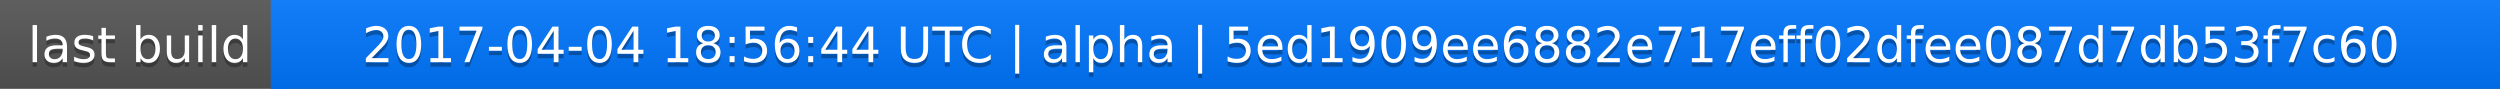
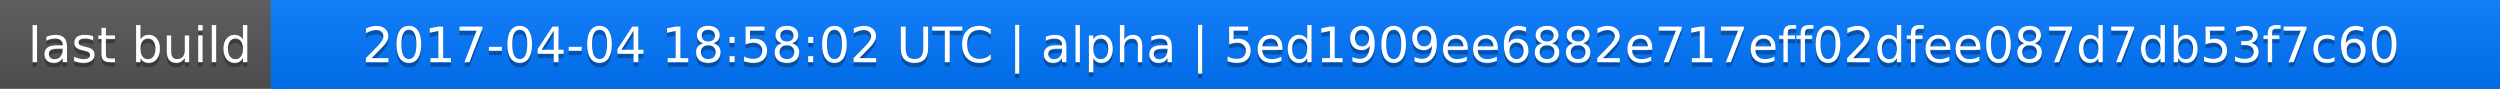
<svg xmlns="http://www.w3.org/2000/svg" width="563" height="20">
  <linearGradient id="a" x2="0" y2="100%">
    <stop offset="0" stop-color="#bbb" stop-opacity=".1" />
    <stop offset="1" stop-opacity=".1" />
  </linearGradient>
  <rect rx="0" width="563" height="20" fill="#555" />
  <rect rx="0" x="61" width="502" height="20" fill="#07f" />
  <path fill="#07f" d="M61 0h4v20h-4z" />
  <rect rx="0" width="563" height="20" fill="url(#a)" />
  <g fill="#fff" text-anchor="middle" font-family="DejaVu Sans,Verdana,Geneva,sans-serif" font-size="11">
    <text x="31.5" y="15" fill="#010101" fill-opacity=".3">last build</text>
    <text x="31.5" y="14">last build</text>
-     <text x="311" y="15" fill="#010101" fill-opacity=".3">2017-04-04 18:56:44 UTC | alpha | 5ed1909ee6882e717eff02dfee087d7db53f7c60</text>
-     <text x="311" y="14">2017-04-04 18:56:44 UTC | alpha | 5ed1909ee6882e717eff02dfee087d7db53f7c60</text>
+     <text x="311" y="15" fill="#010101" fill-opacity=".3">2017-04-04 18:58:02 UTC | alpha | 5ed1909ee6882e717eff02dfee087d7db53f7c60</text>
+     <text x="311" y="14">2017-04-04 18:58:02 UTC | alpha | 5ed1909ee6882e717eff02dfee087d7db53f7c60</text>
  </g>
</svg>
